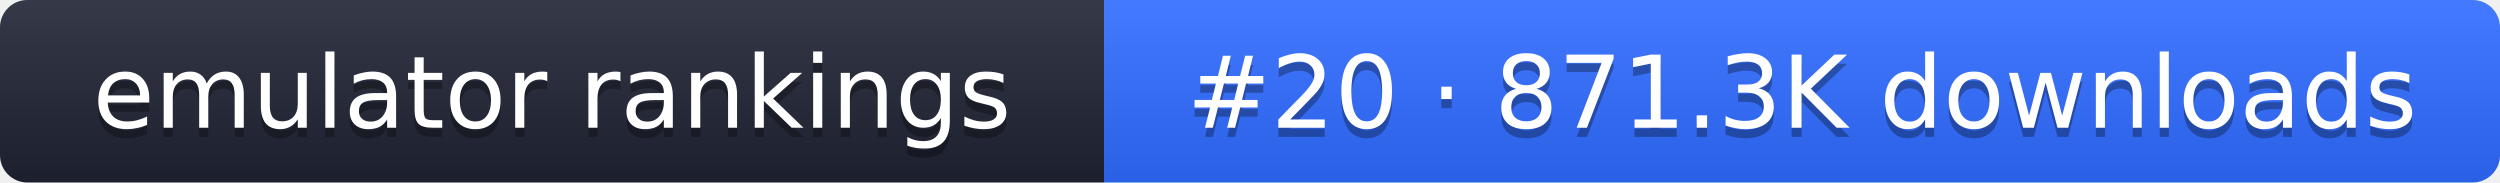
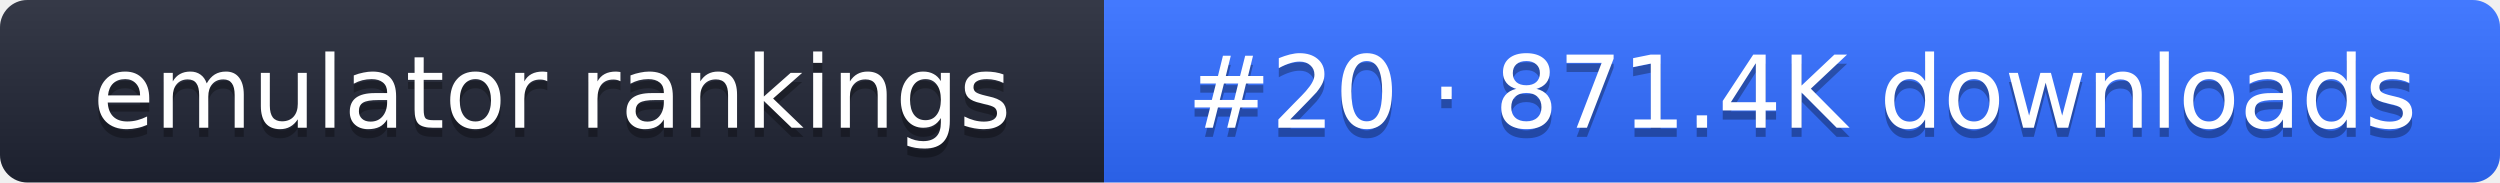
- <svg xmlns="http://www.w3.org/2000/svg" width="274" height="20" role="img" aria-label="emulator rankings: #20 · 871.3K downloads">
+ <svg xmlns="http://www.w3.org/2000/svg" width="274" height="20" role="img" aria-label="emulator rankings: #20 · 871.4K downloads">
  <linearGradient id="g" x2="0" y2="100%">
    <stop offset="0" stop-color="#fff" stop-opacity=".1" />
    <stop offset="1" stop-opacity=".1" />
  </linearGradient>
  <clipPath id="r">
    <rect width="274" height="20" rx="3" fill="#fff" />
  </clipPath>
  <g clip-path="url(#r)">
    <rect width="121" height="20" fill="#1f2433" />
    <rect x="121" width="153" height="20" fill="#2f6bff" />
    <rect width="274" height="20" fill="url(#g)" />
  </g>
  <g fill="#fff" text-anchor="middle" font-family="Verdana,DejaVu Sans,sans-serif" font-size="11">
    <text x="60.5" y="15" fill="#010101" fill-opacity=".3">emulator rankings</text>
    <text x="60.5" y="14">emulator rankings</text>
-     <text x="197.5" y="15" fill="#010101" fill-opacity=".3">#20 · 871.3K downloads</text>
-     <text x="197.5" y="14">#20 · 871.3K downloads</text>
+     <text x="197.5" y="15" fill="#010101" fill-opacity=".3">#20 · 871.4K downloads</text>
+     <text x="197.5" y="14">#20 · 871.4K downloads</text>
  </g>
</svg>
